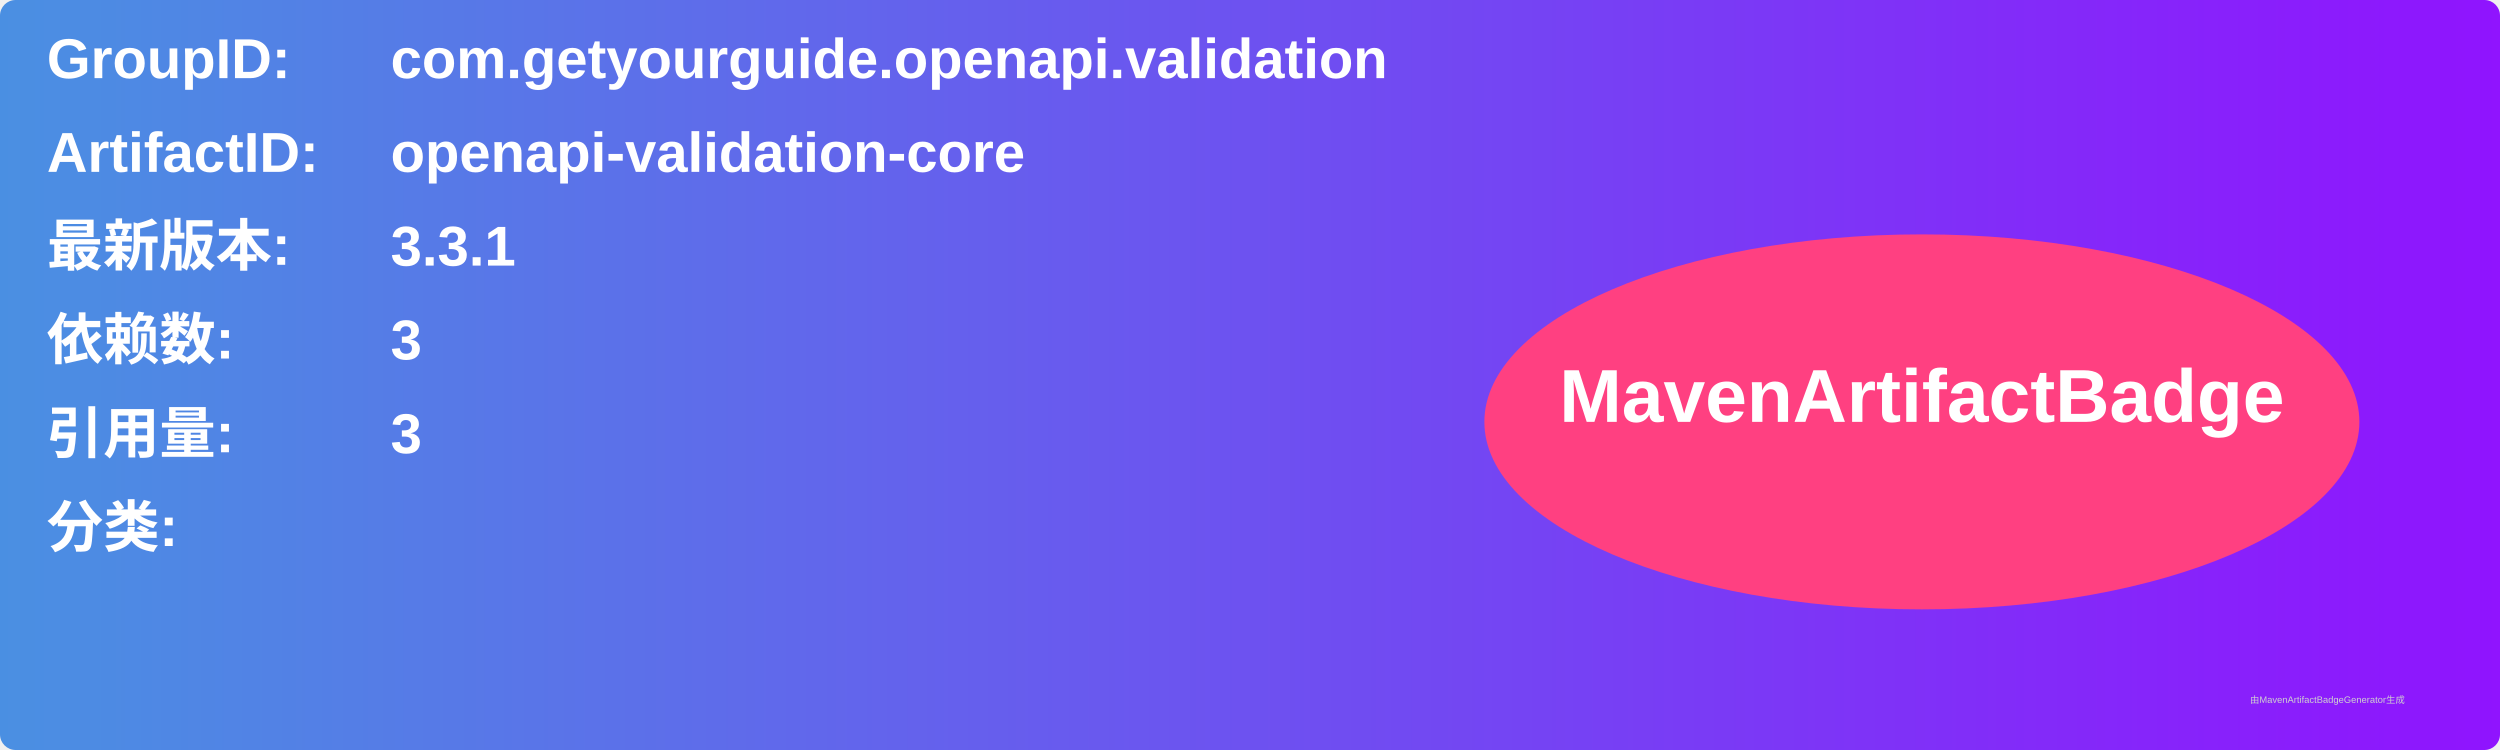
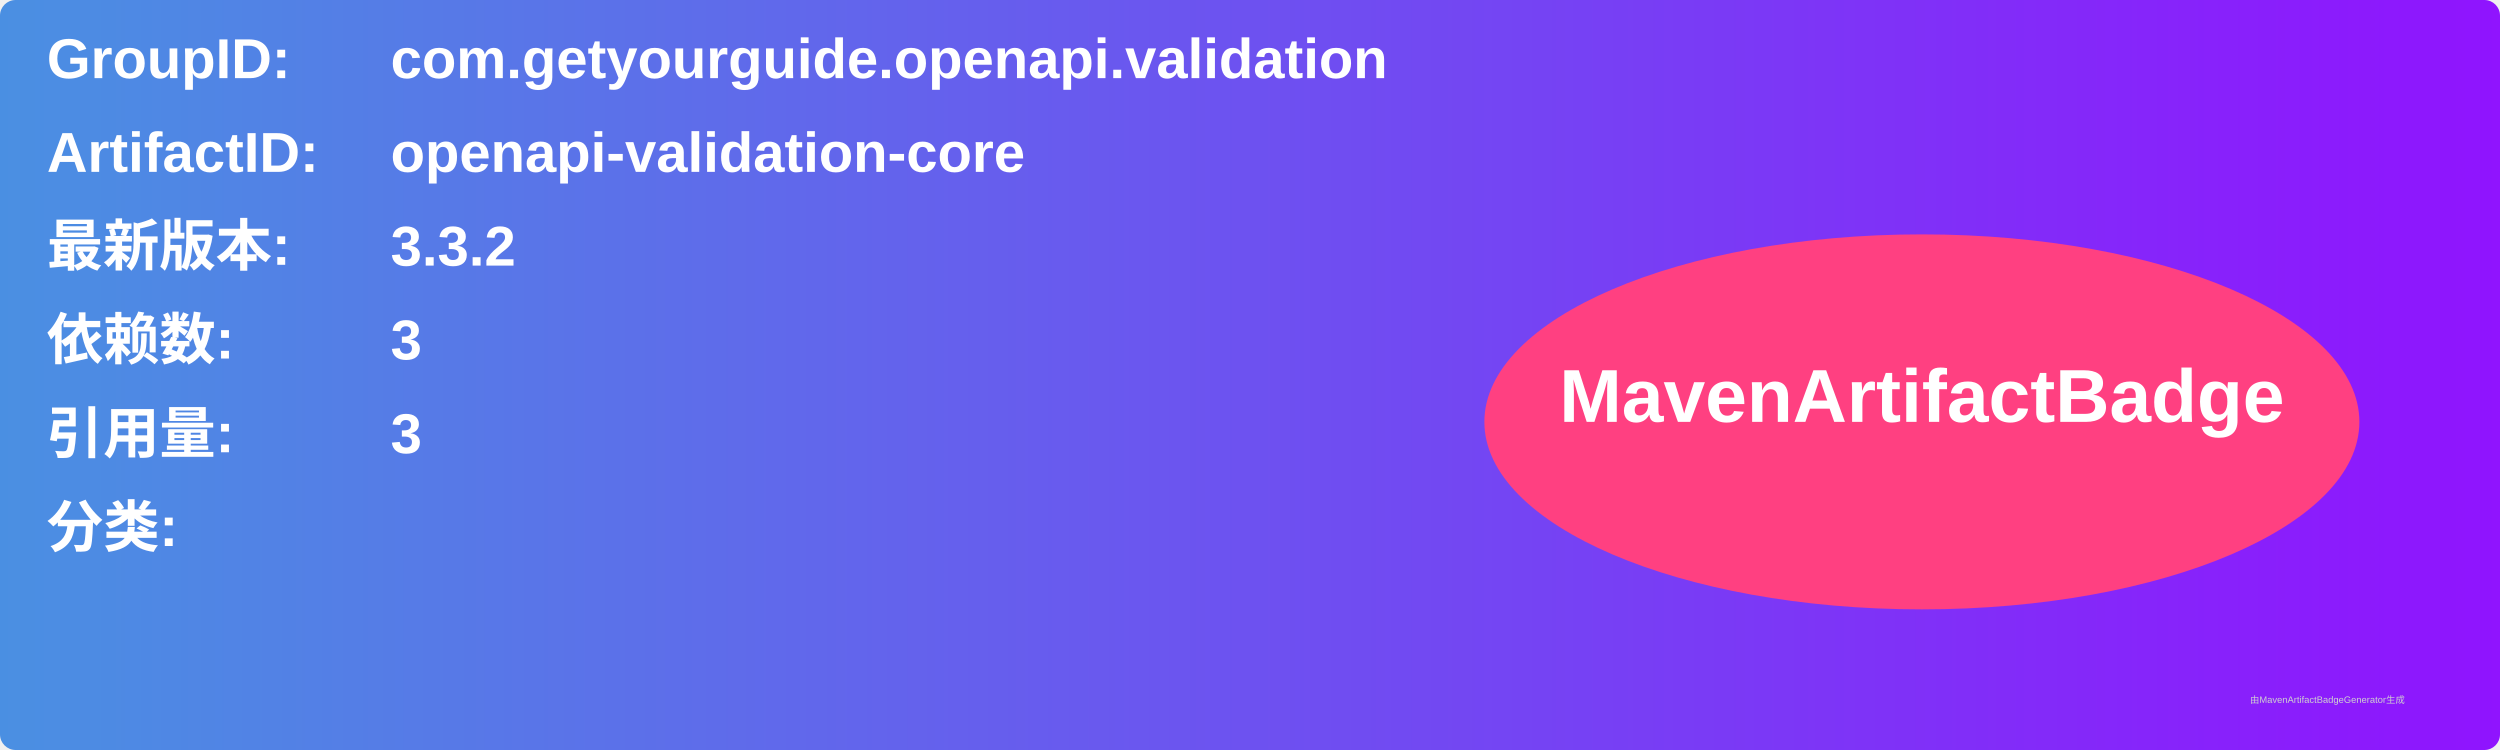
<svg xmlns="http://www.w3.org/2000/svg" width="800" height="240" viewBox="0 0 800 240">
  <linearGradient id="grad" x1="0%" y1="0%" x2="100%" y2="0%">
    <stop offset="0%" stop-color="#4a90e2" />
    <stop offset="100%" stop-color="#9013fe" />
  </linearGradient>
  <rect width="100%" height="100%" rx="5" ry="5" fill="url(#grad)" />
  <g transform="translate(15, 15)">
    <text x="0" y="10" font-family="Arial" font-size="18" fill="white" font-weight="bold" width="260">GroupID:</text>
    <text x="110" y="10" font-family="Arial" font-size="18" fill="white" font-weight="bold" width="460">com.getyourguide.openapi.validation</text>
    <text x="0" y="40" font-family="Arial" font-size="18" fill="white" font-weight="bold" width="260">ArtifactID:</text>
    <text x="110" y="40" font-family="Arial" font-size="18" fill="white" font-weight="bold" width="460">openapi-validation-core</text>
    <text x="0" y="70" font-family="Arial" font-size="18" fill="white" font-weight="bold">最新版本:</text>
    <text x="110" y="70" font-family="Arial" font-size="18" fill="white" font-weight="bold">
-       <tspan font-weight="bold">3.3.1</tspan>
+       <tspan font-weight="bold">3.3.2</tspan>
    </text>
    <text x="0" y="100" font-family="Arial" font-size="18" fill="white" font-weight="bold">依赖数: </text>
    <text x="110" y="100" font-family="Arial" font-size="18" fill="white">
      <tspan font-weight="bold">3</tspan>
    </text>
    <text x="0" y="130" font-family="Arial" font-size="18" fill="white" font-weight="bold">引用量: </text>
    <text x="110" y="130" font-family="Arial" font-size="18" fill="white">
      <tspan font-weight="bold">3</tspan>
    </text>
    <text x="0" y="160" font-family="Arial" font-size="18" fill="white" font-weight="bold">分类:</text>
    <text x="10" y="190" font-family="Arial" font-size="10" fill="white">
      <tspan font-weight="bold" />
    </text>
    <ellipse cx="600" cy="120" rx="140" ry="60" fill="#ff4081" />
    <text x="600" y="120" text-anchor="middle" font-family="Arial" font-size="24" fill="white" font-weight="bold">MavenArtifactBadge</text>
  </g>
  <text x="720" y="225" font-family="Arial" font-size="3" fill="#d0d0d0">由MavenArtifactBadgeGenerator生成</text>
</svg>
